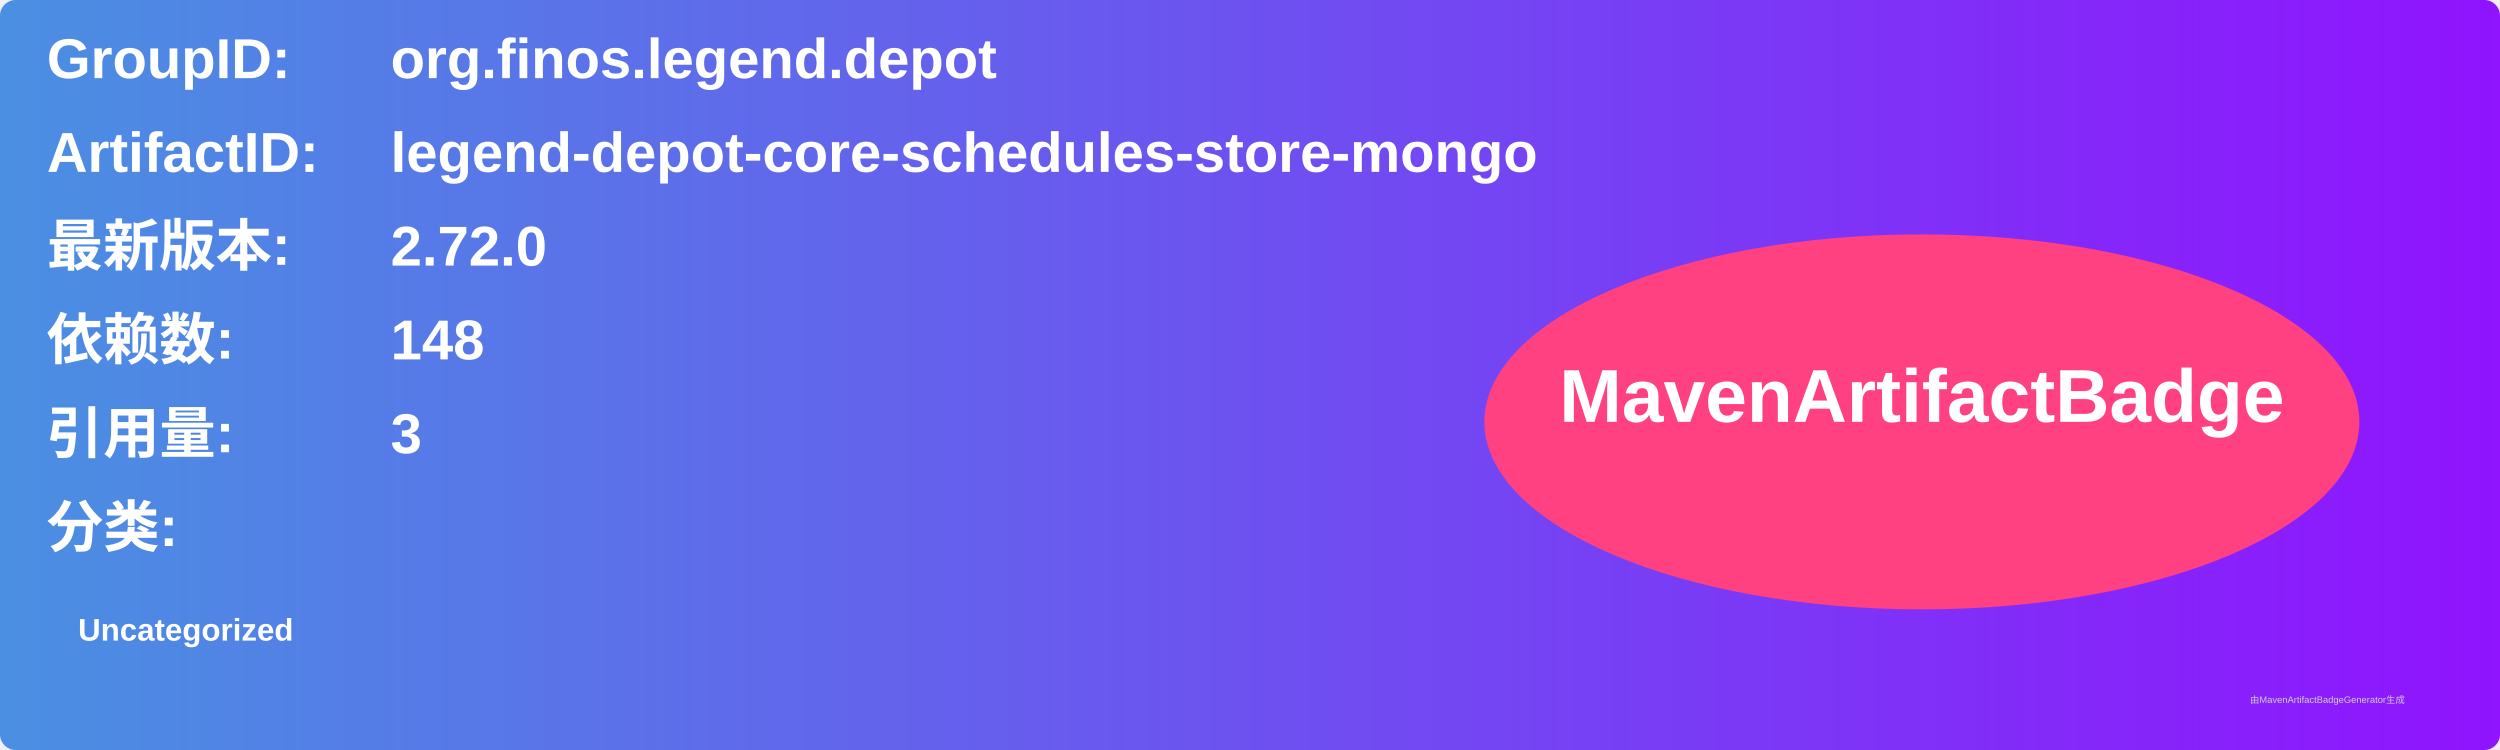
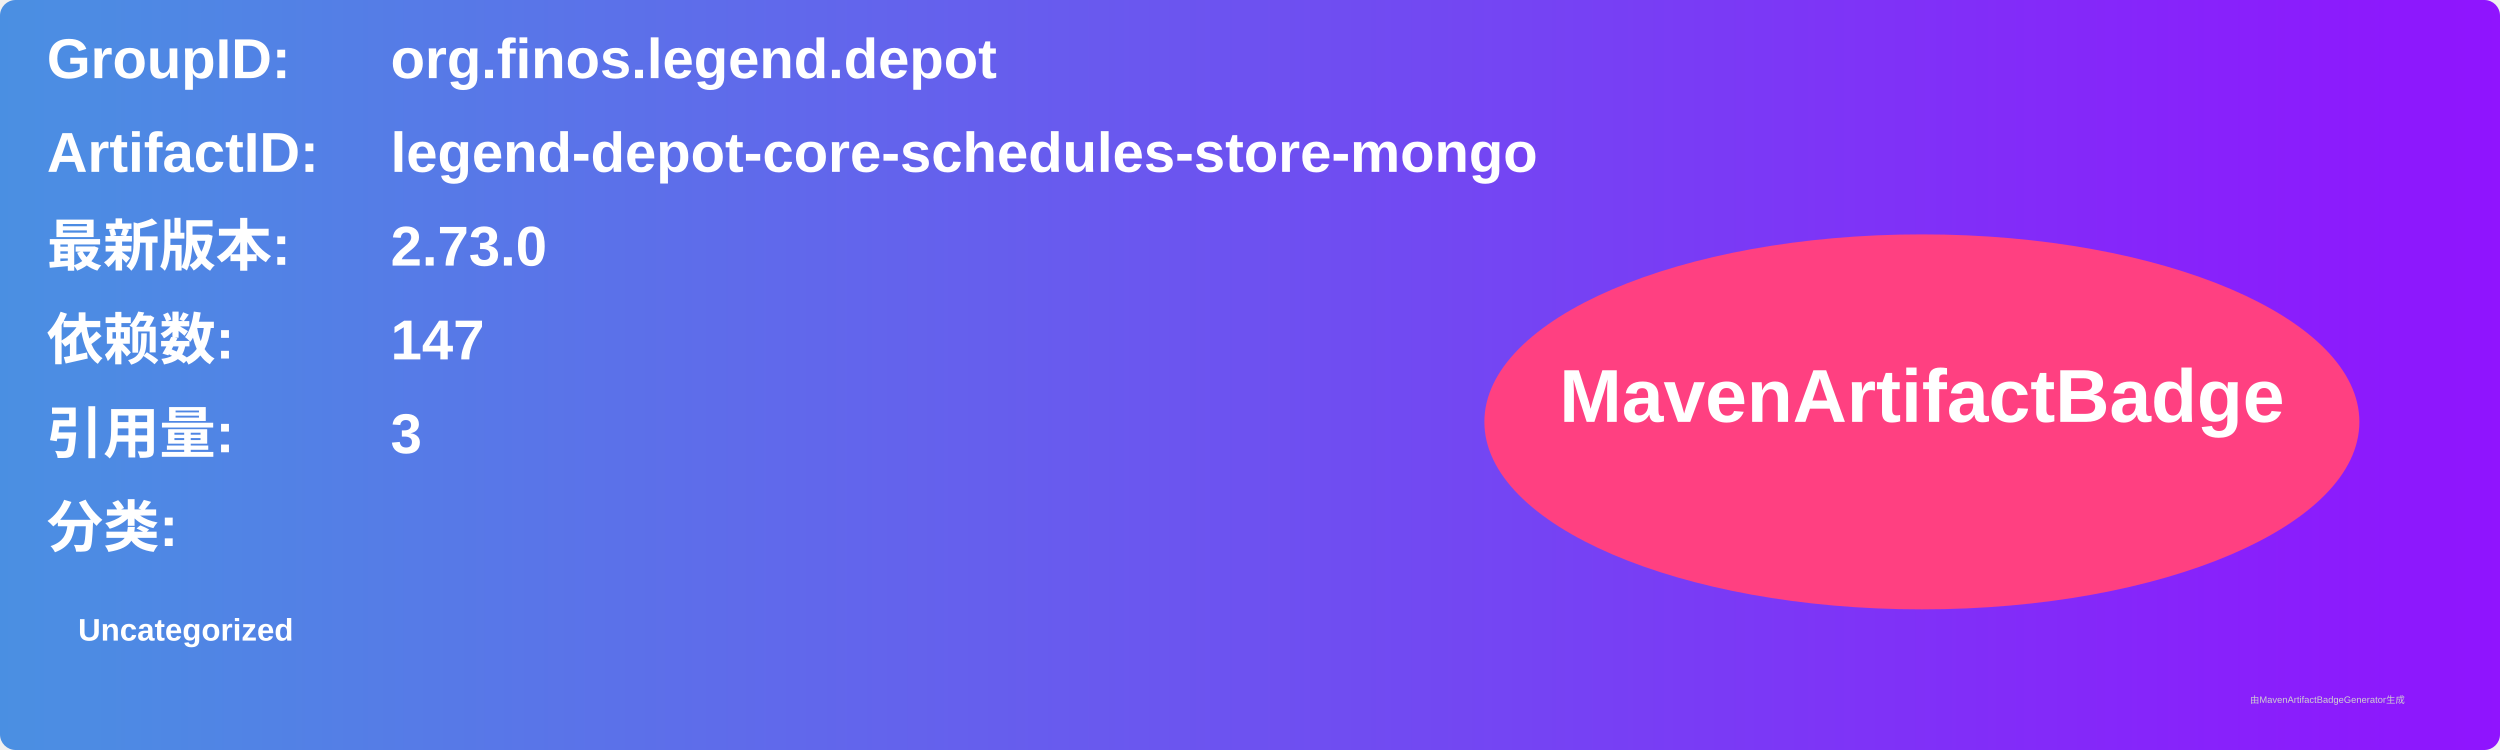
<svg xmlns="http://www.w3.org/2000/svg" width="800" height="240" viewBox="0 0 800 240">
  <linearGradient id="grad" x1="0%" y1="0%" x2="100%" y2="0%">
    <stop offset="0%" stop-color="#4a90e2" />
    <stop offset="100%" stop-color="#9013fe" />
  </linearGradient>
  <rect width="100%" height="100%" rx="5" ry="5" fill="url(#grad)" />
  <g transform="translate(15, 15)">
    <text x="0" y="10" font-family="Arial" font-size="18" fill="white" font-weight="bold" width="260">GroupID:</text>
    <text x="110" y="10" font-family="Arial" font-size="18" fill="white" font-weight="bold" width="460">org.finos.legend.depot</text>
    <text x="0" y="40" font-family="Arial" font-size="18" fill="white" font-weight="bold" width="260">ArtifactID:</text>
    <text x="110" y="40" font-family="Arial" font-size="18" fill="white" font-weight="bold" width="460">legend-depot-core-schedules-store-mongo</text>
    <text x="0" y="70" font-family="Arial" font-size="18" fill="white" font-weight="bold">最新版本:</text>
    <text x="110" y="70" font-family="Arial" font-size="18" fill="white" font-weight="bold">
-       <tspan font-weight="bold">2.72.0</tspan>
+       <tspan font-weight="bold">2.73.0</tspan>
    </text>
    <text x="0" y="100" font-family="Arial" font-size="18" fill="white" font-weight="bold">依赖数: </text>
    <text x="110" y="100" font-family="Arial" font-size="18" fill="white">
-       <tspan font-weight="bold">148</tspan>
+       <tspan font-weight="bold">147</tspan>
    </text>
    <text x="0" y="130" font-family="Arial" font-size="18" fill="white" font-weight="bold">引用量: </text>
    <text x="110" y="130" font-family="Arial" font-size="18" fill="white">
      <tspan font-weight="bold">3</tspan>
    </text>
    <text x="0" y="160" font-family="Arial" font-size="18" fill="white" font-weight="bold">分类:</text>
    <text x="10" y="190" font-family="Arial" font-size="10" fill="white">
      <tspan font-weight="bold">Uncategorized</tspan>
    </text>
    <ellipse cx="600" cy="120" rx="140" ry="60" fill="#ff4081" />
    <text x="600" y="120" text-anchor="middle" font-family="Arial" font-size="24" fill="white" font-weight="bold">MavenArtifactBadge</text>
  </g>
  <text x="720" y="225" font-family="Arial" font-size="3" fill="#d0d0d0">由MavenArtifactBadgeGenerator生成</text>
</svg>
